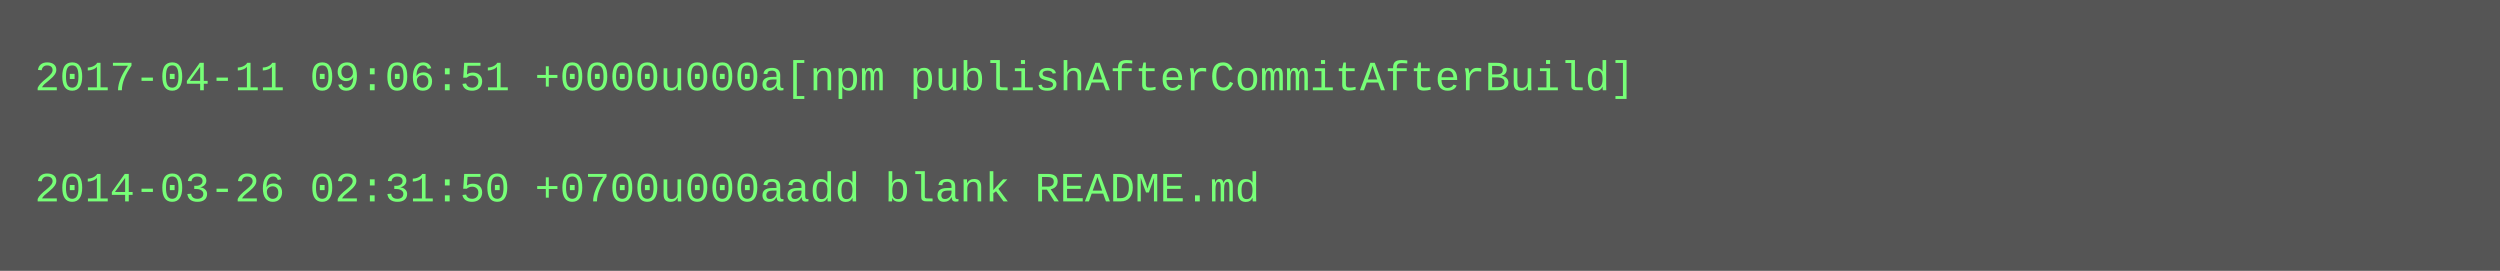
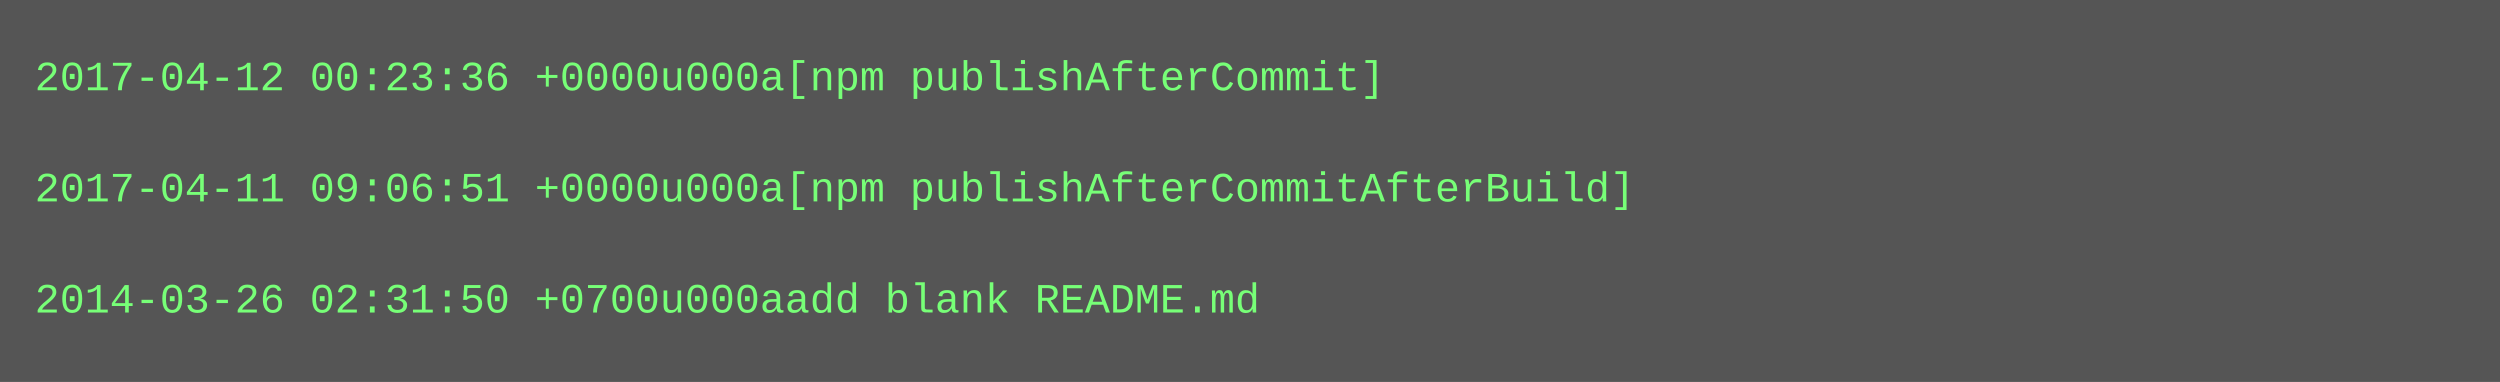
- <svg xmlns="http://www.w3.org/2000/svg" height="78" width="720">
-   <rect height="78" fill="#555" width="720" />
+ <svg xmlns="http://www.w3.org/2000/svg" height="110" width="720">
+   <rect height="110" fill="#555" width="720" />
  <text fill="#7f7" font-family="Courier New" font-size="12" xml:space="preserve">
-     <tspan x="10" y="26">2017-04-11 09:06:51 +0000u000a[npm publishAfterCommitAfterBuild]</tspan>
+     <tspan x="10" y="26">2017-04-12 00:23:36 +0000u000a[npm publishAfterCommit]</tspan>
    <tspan x="10" y="42" />
-     <tspan x="10" y="58">2014-03-26 02:31:50 +0700u000aadd blank README.md</tspan>
+     <tspan x="10" y="58">2017-04-11 09:06:51 +0000u000a[npm publishAfterCommitAfterBuild]</tspan>
+     <tspan x="10" y="74" />
+     <tspan x="10" y="90">2014-03-26 02:31:50 +0700u000aadd blank README.md</tspan>
  </text>
</svg>
